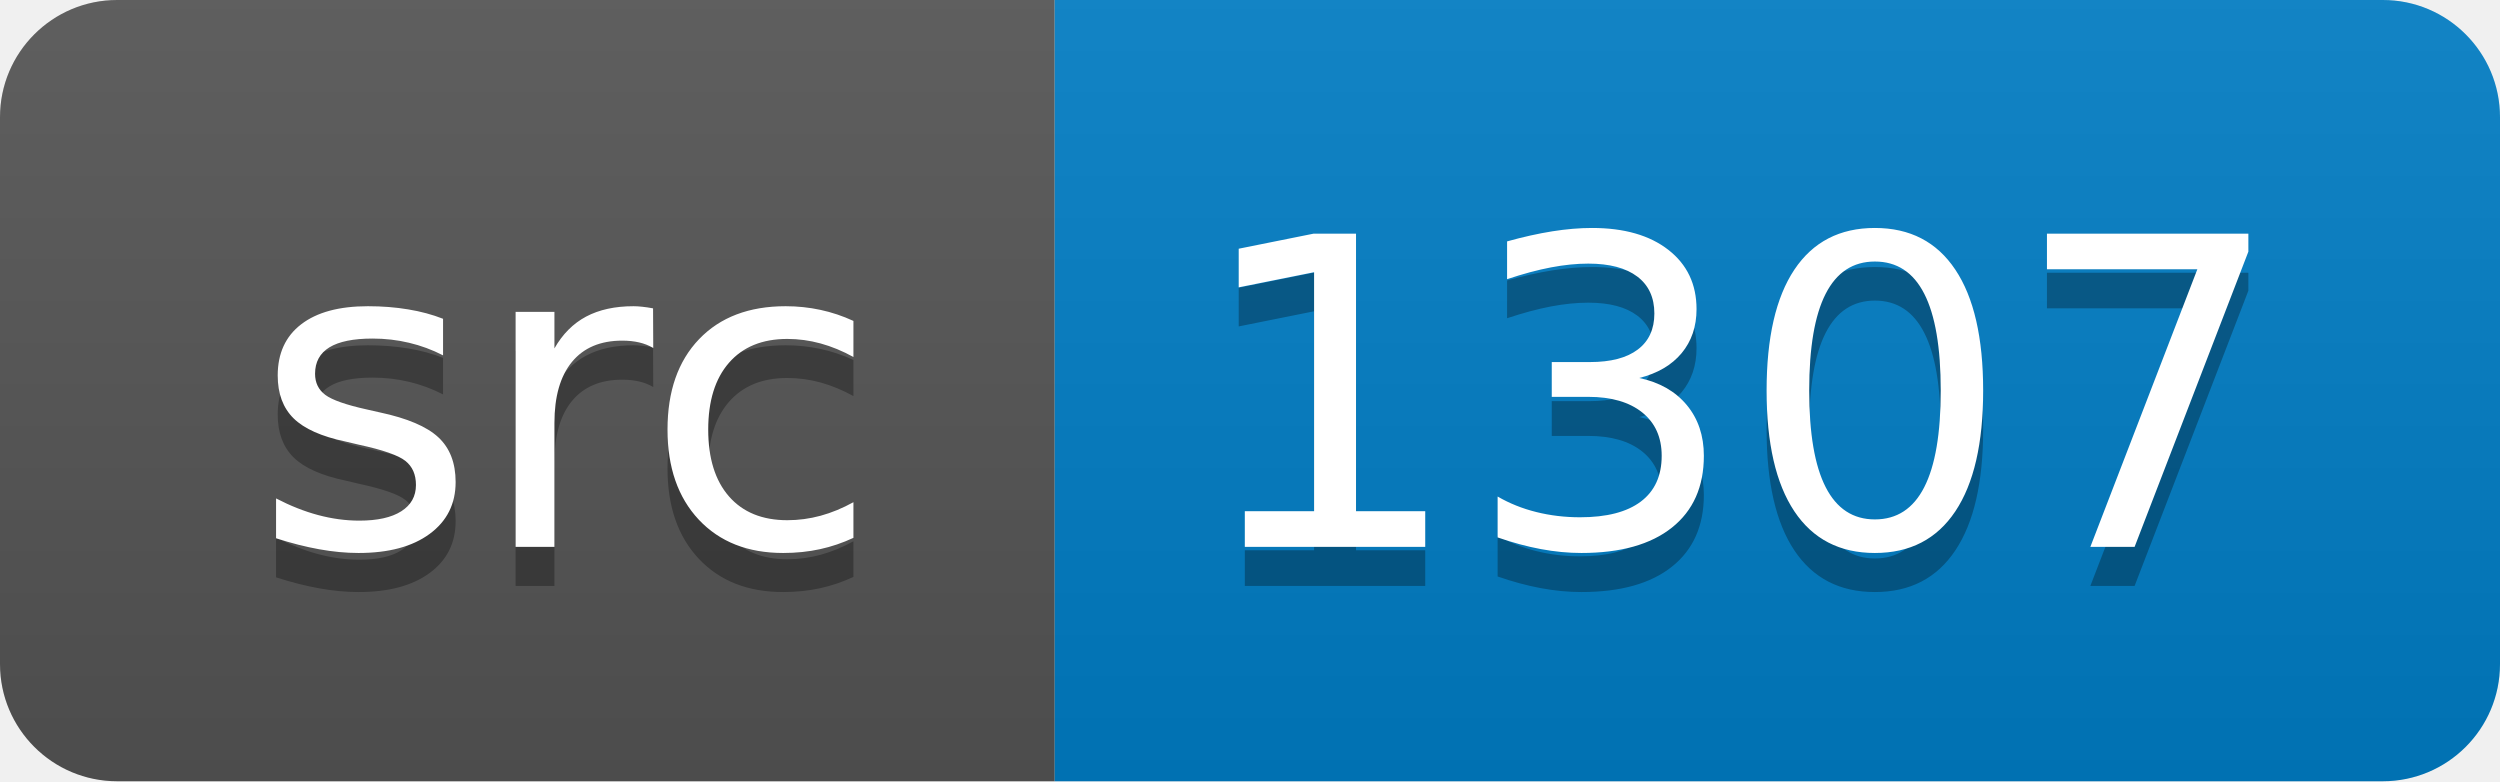
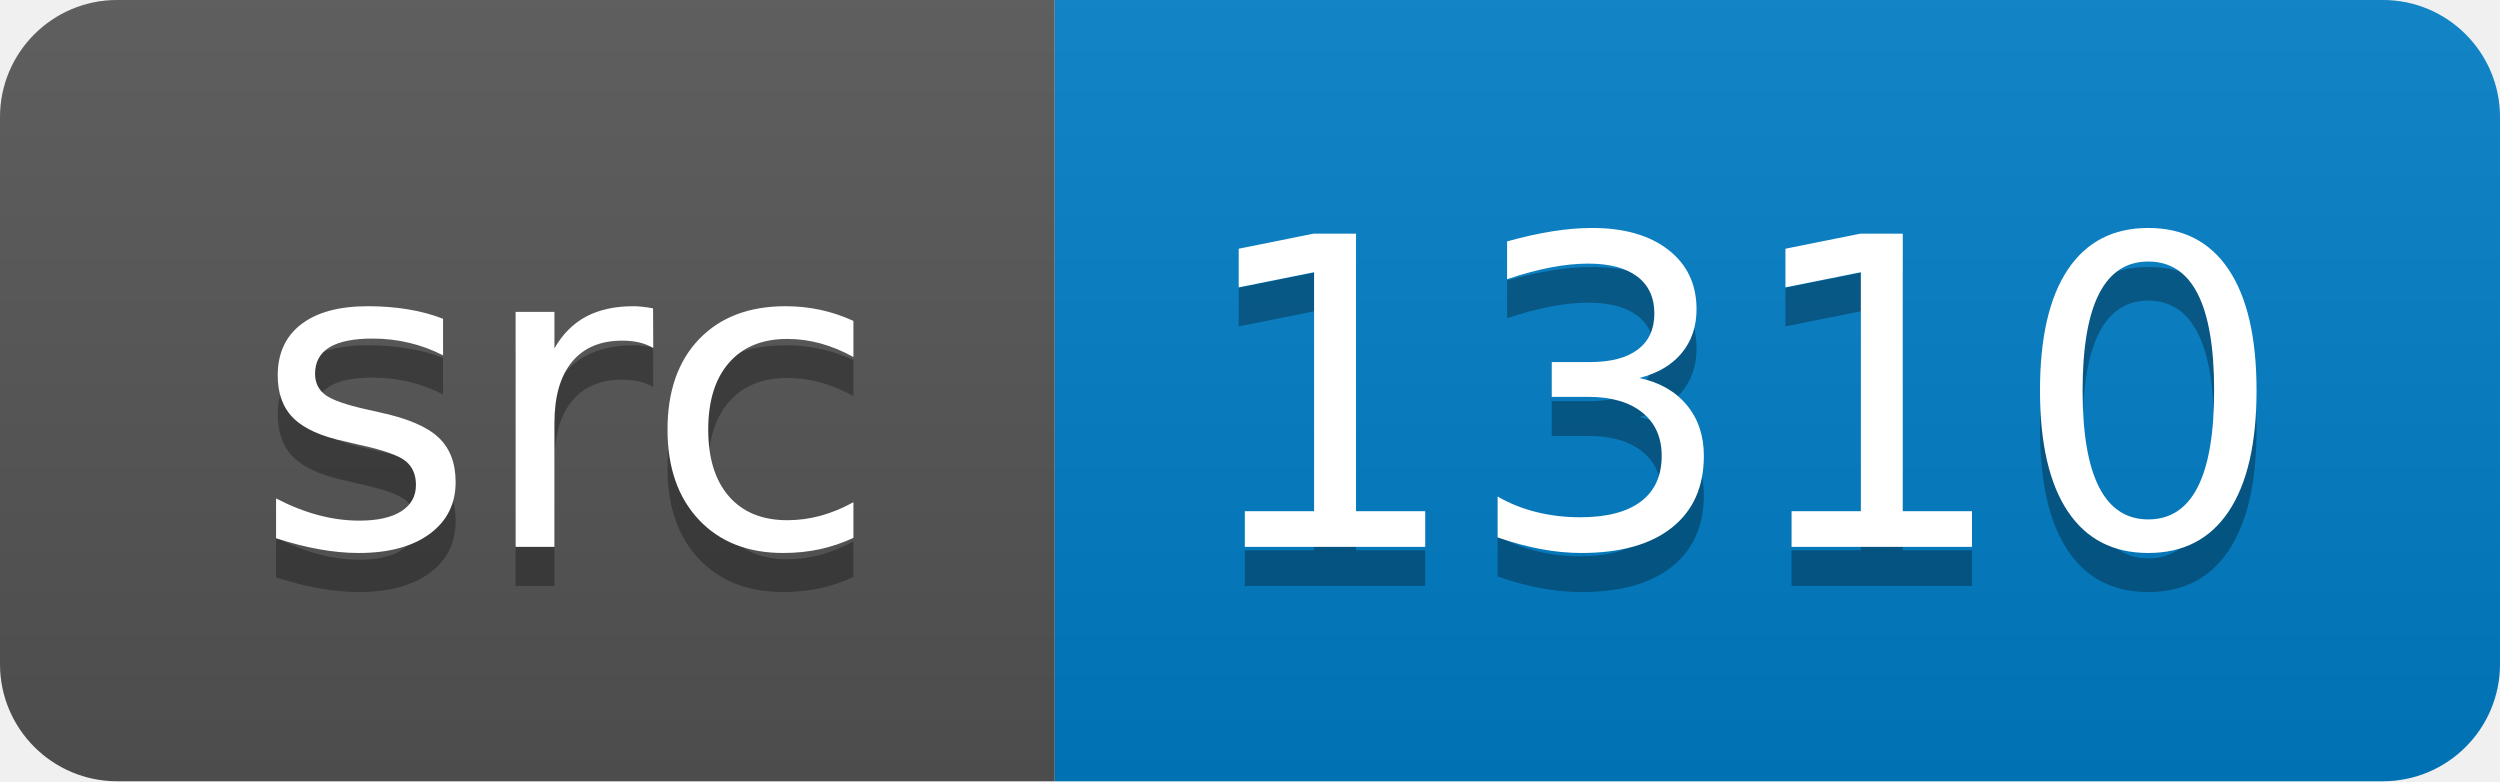
<svg xmlns="http://www.w3.org/2000/svg" width="64" height="20">
  <linearGradient id="smooth" x2="0" y2="100%">
    <stop offset="0" stop-color="#bbb" stop-opacity=".1" />
    <stop offset="1" stop-opacity=".1" />
  </linearGradient>
  <clipPath id="round">
    <rect width="64" height="20" rx="3" fill="#fff" />
  </clipPath>
  <g clip-path="url(#round)">
    <rect width="27" height="20" fill="#555" />
    <rect x="27" width="37" height="20" fill="#007ec6" />
    <rect width="64" height="20" fill="url(#smooth)" />
  </g>
  <g fill="#fff" text-anchor="middle" font-family="DejaVu Sans,Verdana,Geneva,sans-serif" font-size="110">
    <text x="145" y="150" fill="#010101" fill-opacity=".3" transform="scale(0.1)" textLength="170" lengthAdjust="spacing">src</text>
    <text x="145" y="140" transform="scale(0.1)" textLength="170" lengthAdjust="spacing">src</text>
-     <text x="445" y="150" fill="#010101" fill-opacity=".3" transform="scale(0.1)" textLength="270" lengthAdjust="spacing">1307</text>
-     <text x="445" y="140" transform="scale(0.1)" textLength="270" lengthAdjust="spacing">1307</text>
+     <text x="445" y="150" fill="#010101" fill-opacity=".3" transform="scale(0.1)" textLength="270" lengthAdjust="spacing">1310</text>
+     <text x="445" y="140" transform="scale(0.1)" textLength="270" lengthAdjust="spacing">1310</text>
  </g>
</svg>
